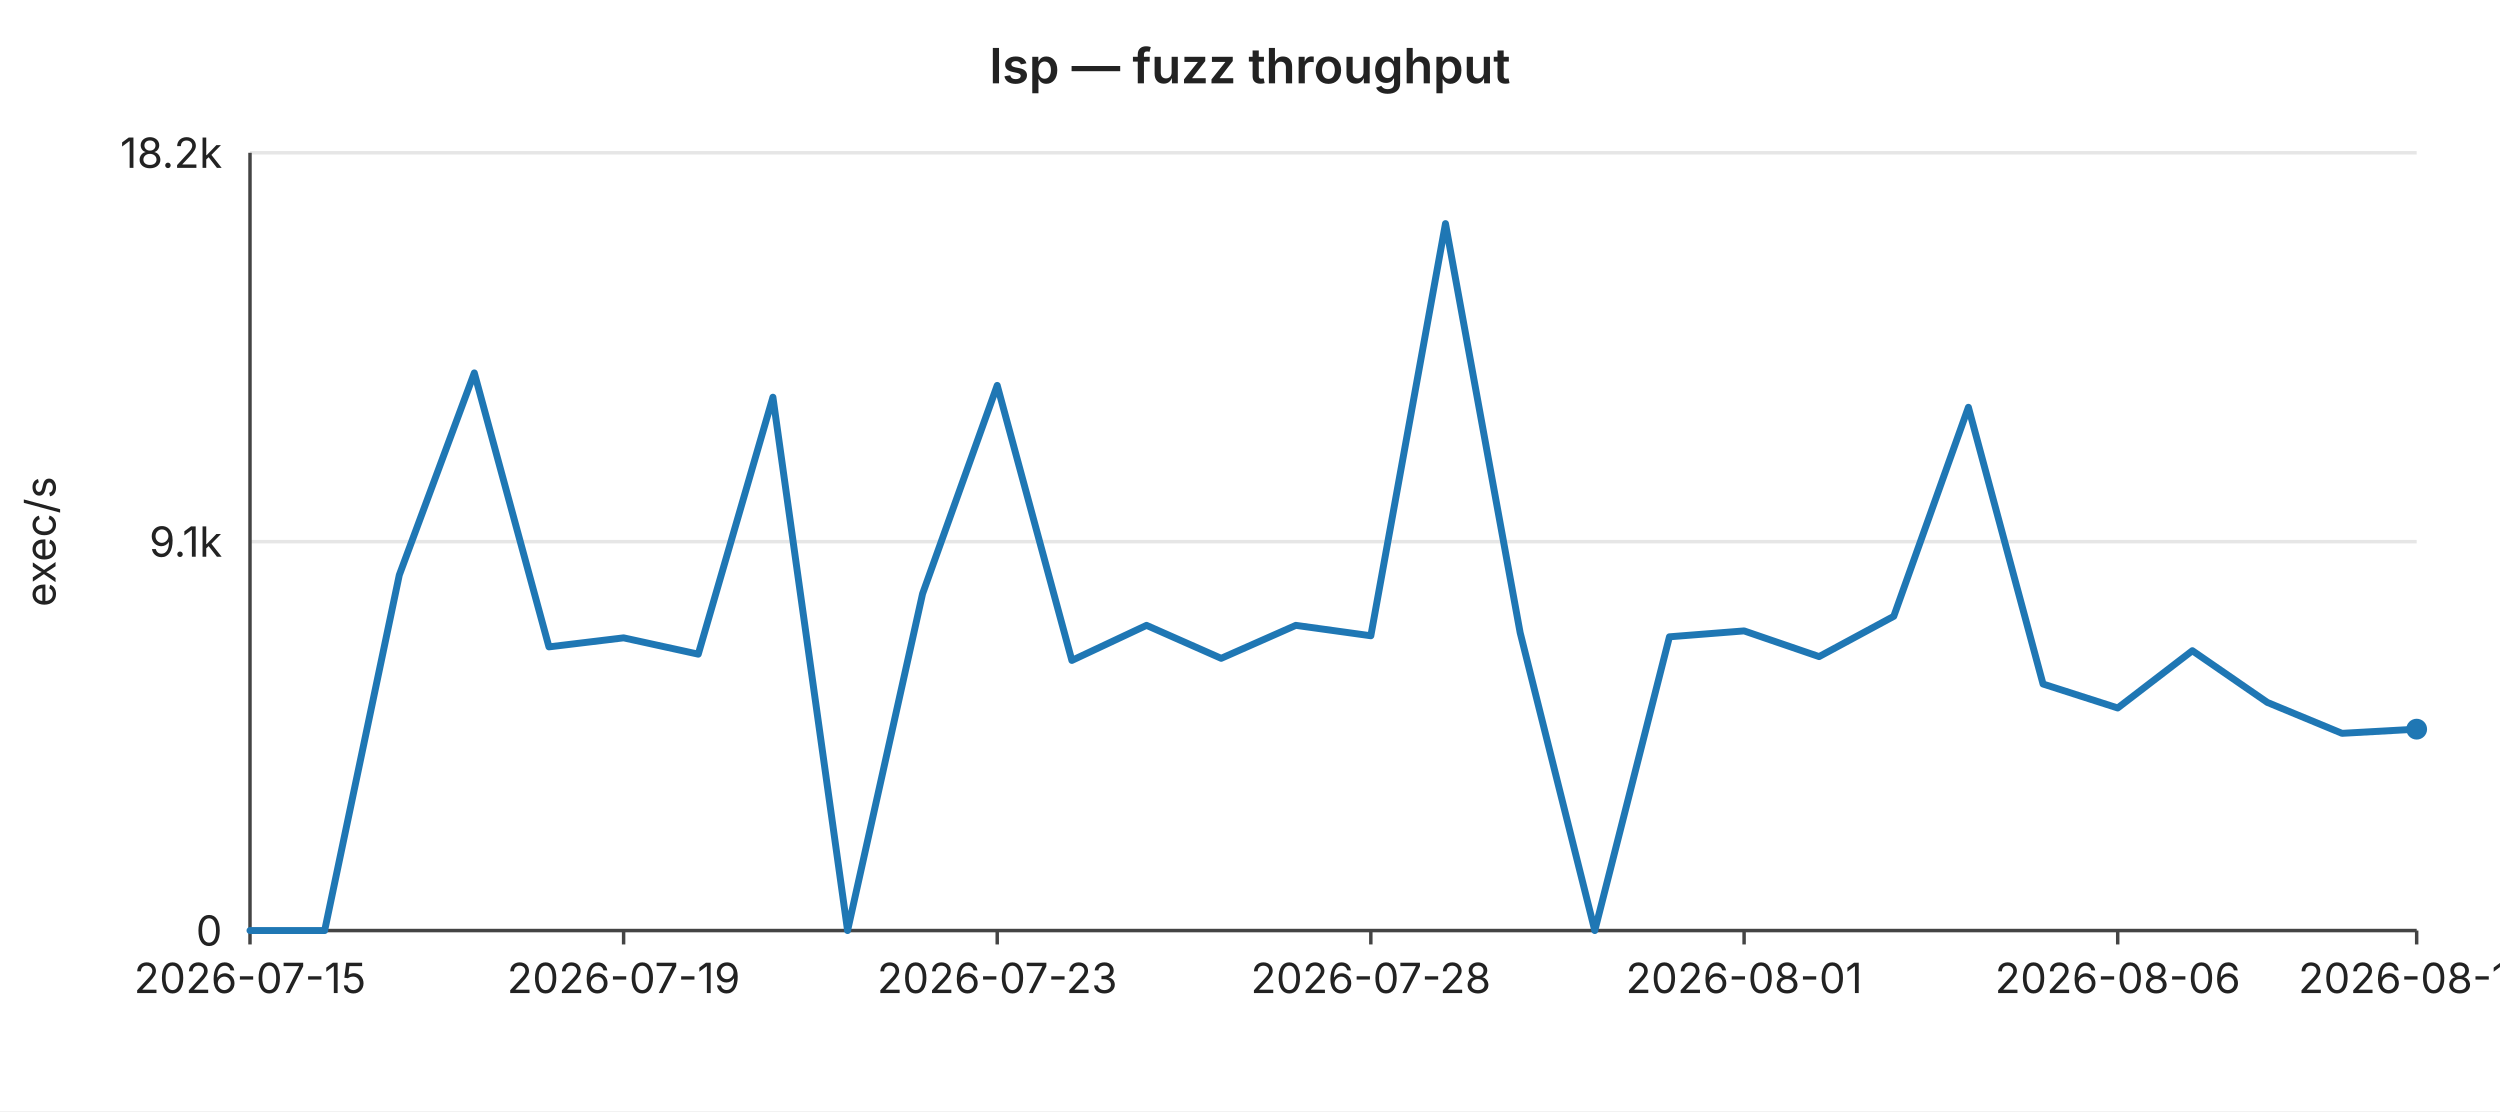
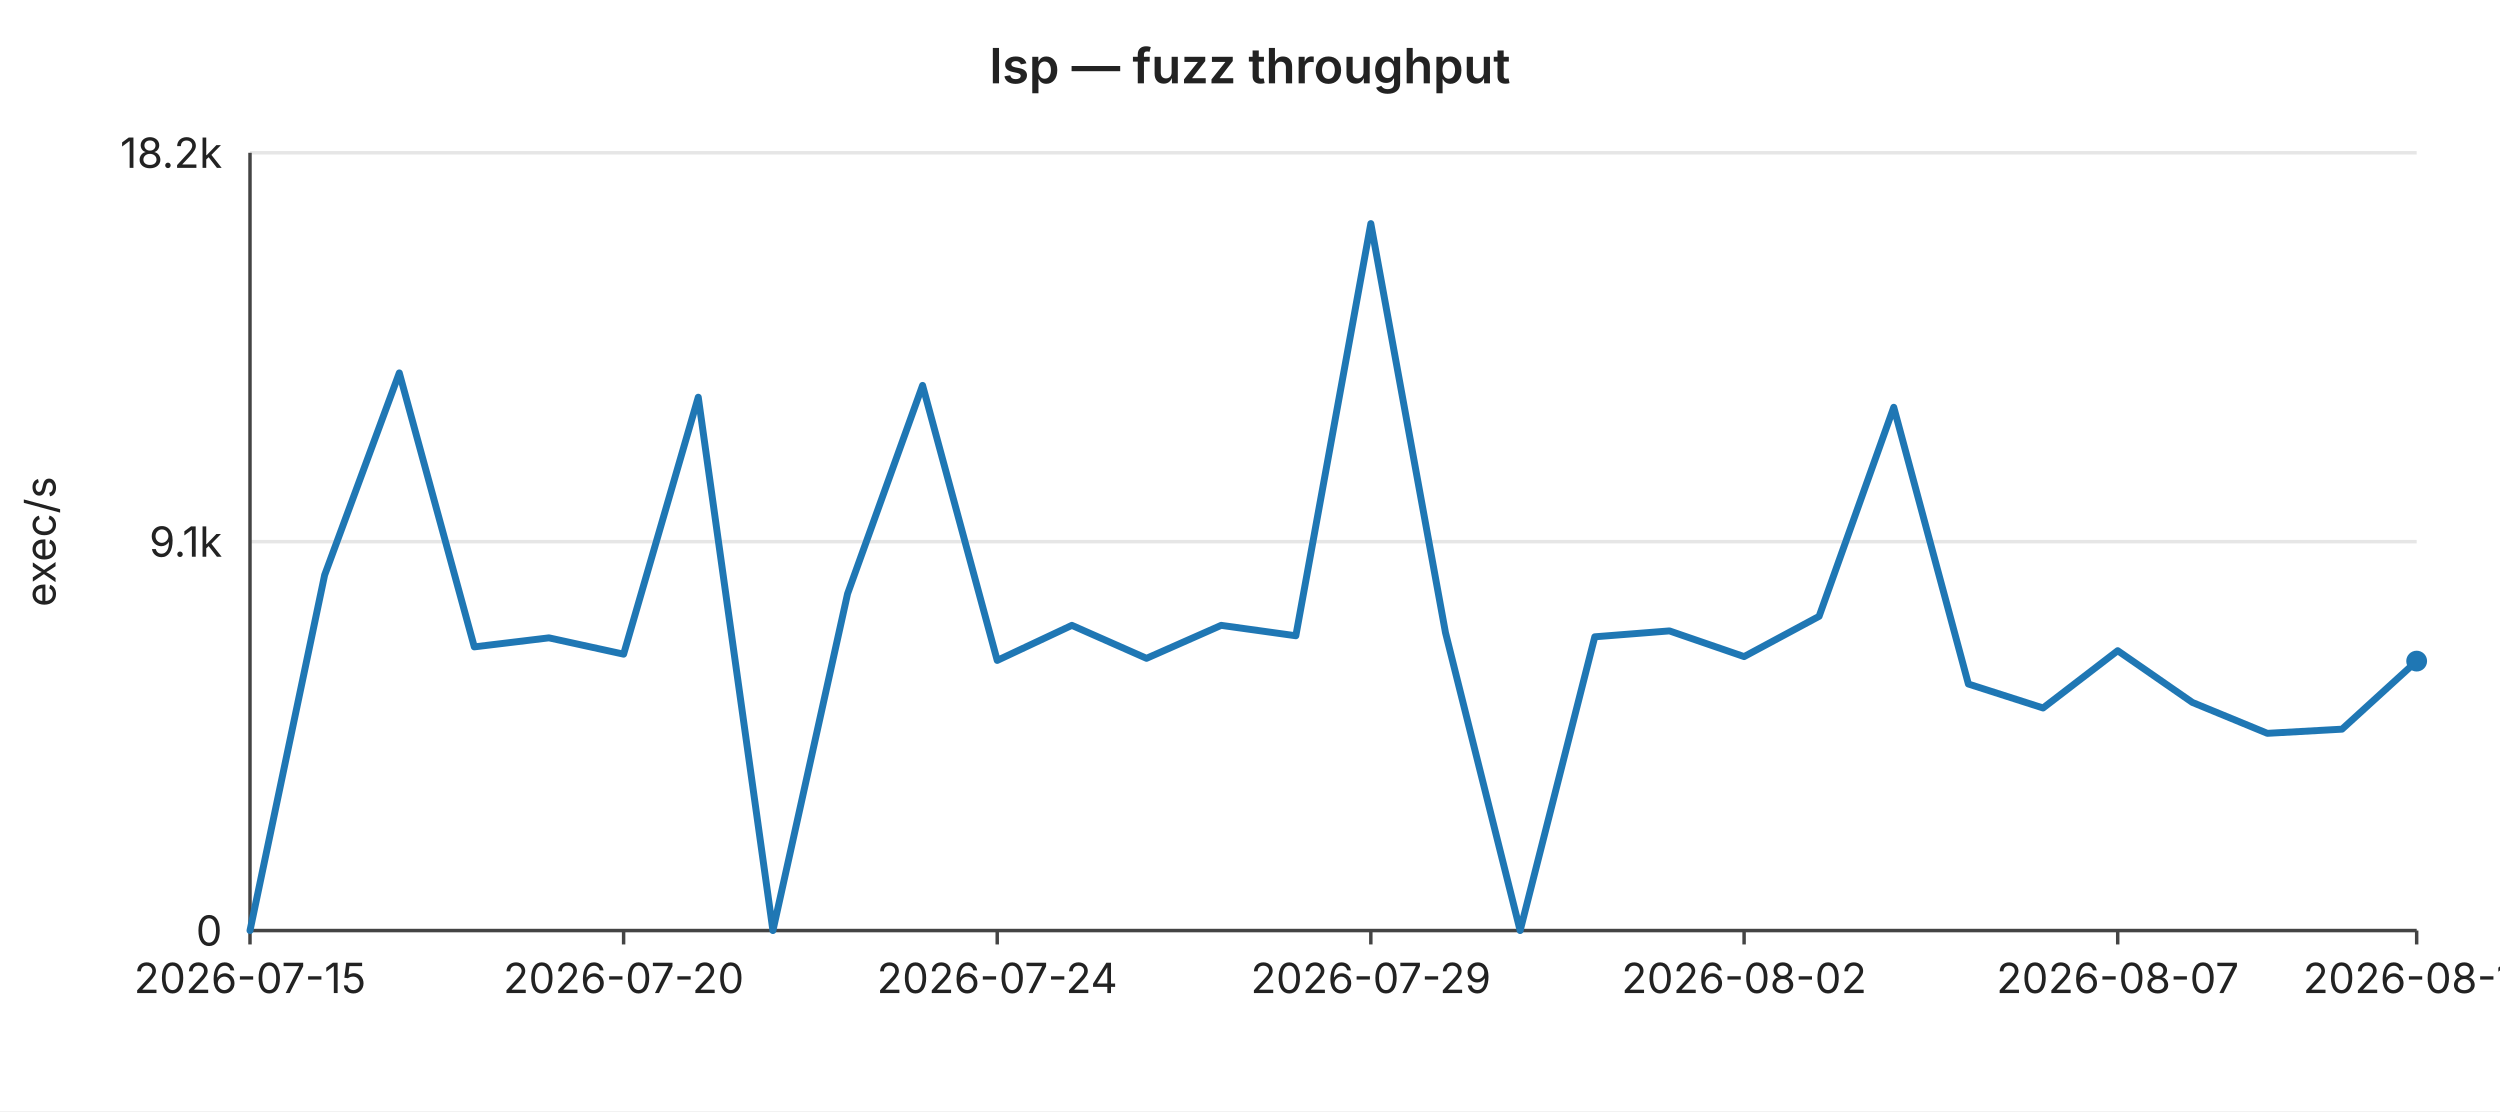
<svg xmlns="http://www.w3.org/2000/svg" width="720" height="320" viewBox="0 0 720 320" font-family="-apple-system,BlinkMacSystemFont,Segoe UI,sans-serif" font-size="12">
  <rect width="720" height="320" fill="#ffffff" />
  <text x="360" y="24" text-anchor="middle" font-size="14" font-weight="600" fill="#222">lsp — fuzz throughput</text>
  <line x1="72" y1="44.0" x2="696" y2="44.0" stroke="#e6e6e6" stroke-width="1" />
  <text x="64" y="44.0" text-anchor="end" dominant-baseline="middle" fill="#222">18.2k</text>
  <line x1="72" y1="156.0" x2="696" y2="156.0" stroke="#e6e6e6" stroke-width="1" />
  <text x="64" y="156.0" text-anchor="end" dominant-baseline="middle" fill="#222">9.1k</text>
  <line x1="72" y1="268.0" x2="696" y2="268.0" stroke="#e6e6e6" stroke-width="1" />
  <text x="64" y="268.0" text-anchor="end" dominant-baseline="middle" fill="#222">0</text>
  <text x="16" y="156" text-anchor="middle" fill="#222" transform="rotate(-90 16 156)">exec/s</text>
  <line x1="72" y1="44" x2="72" y2="268" stroke="#444" stroke-width="1" />
  <line x1="72" y1="268" x2="696" y2="268" stroke="#444" stroke-width="1" />
  <line x1="72.0" y1="268" x2="72.0" y2="272" stroke="#444" stroke-width="1" />
  <text x="72.0" y="286" text-anchor="middle" fill="#222">2026-07-15</text>
  <line x1="179.6" y1="268" x2="179.6" y2="272" stroke="#444" stroke-width="1" />
-   <text x="179.6" y="286" text-anchor="middle" fill="#222">2026-07-19</text>
+   <text x="179.6" y="286" text-anchor="middle" fill="#222">2026-07-20</text>
  <line x1="287.2" y1="268" x2="287.2" y2="272" stroke="#444" stroke-width="1" />
-   <text x="287.2" y="286" text-anchor="middle" fill="#222">2026-07-23</text>
+   <text x="287.2" y="286" text-anchor="middle" fill="#222">2026-07-24</text>
  <line x1="394.8" y1="268" x2="394.8" y2="272" stroke="#444" stroke-width="1" />
-   <text x="394.8" y="286" text-anchor="middle" fill="#222">2026-07-28</text>
+   <text x="394.8" y="286" text-anchor="middle" fill="#222">2026-07-29</text>
  <line x1="502.3" y1="268" x2="502.3" y2="272" stroke="#444" stroke-width="1" />
-   <text x="502.3" y="286" text-anchor="middle" fill="#222">2026-08-01</text>
+   <text x="502.3" y="286" text-anchor="middle" fill="#222">2026-08-02</text>
  <line x1="609.9" y1="268" x2="609.9" y2="272" stroke="#444" stroke-width="1" />
-   <text x="609.9" y="286" text-anchor="middle" fill="#222">2026-08-06</text>
+   <text x="609.9" y="286" text-anchor="middle" fill="#222">2026-08-07</text>
  <line x1="696.0" y1="268" x2="696.0" y2="272" stroke="#444" stroke-width="1" />
-   <text x="696.0" y="286" text-anchor="middle" fill="#222">2026-08-10</text>
-   <polyline fill="none" stroke="#1f77b4" stroke-width="2" stroke-linejoin="round" stroke-linecap="round" points="72.0,268.0 93.5,268.0 115.0,165.6 136.6,107.4 158.1,186.3 179.6,183.7 201.1,188.4 222.6,114.4 244.1,268.0 265.7,171.0 287.2,111.0 308.7,190.2 330.2,180.1 351.7,189.6 373.2,180.1 394.8,183.1 416.3,64.4 437.8,182.2 459.3,268.0 480.8,183.4 502.3,181.7 523.9,189.1 545.4,177.5 566.9,117.3 588.4,197.0 609.9,203.9 631.4,187.4 653.0,202.3 674.5,211.2 696.0,210.0" />
-   <circle cx="696.0" cy="210.0" r="3" fill="#1f77b4" />
+   <text x="696.0" y="286" text-anchor="middle" fill="#222">2026-08-11</text>
+   <polyline fill="none" stroke="#1f77b4" stroke-width="2" stroke-linejoin="round" stroke-linecap="round" points="72.0,268.0 93.5,165.6 115.0,107.4 136.6,186.3 158.1,183.7 179.6,188.4 201.1,114.4 222.6,268.0 244.1,171.0 265.7,111.0 287.2,190.2 308.7,180.1 330.2,189.6 351.7,180.1 373.2,183.1 394.8,64.4 416.3,182.2 437.8,268.0 459.3,183.4 480.8,181.7 502.3,189.1 523.9,177.5 545.4,117.3 566.9,197.0 588.4,203.9 609.9,187.4 631.4,202.3 653.0,211.2 674.5,210.0 696.0,190.4" />
+   <circle cx="696.0" cy="190.4" r="3" fill="#1f77b4" />
</svg>
